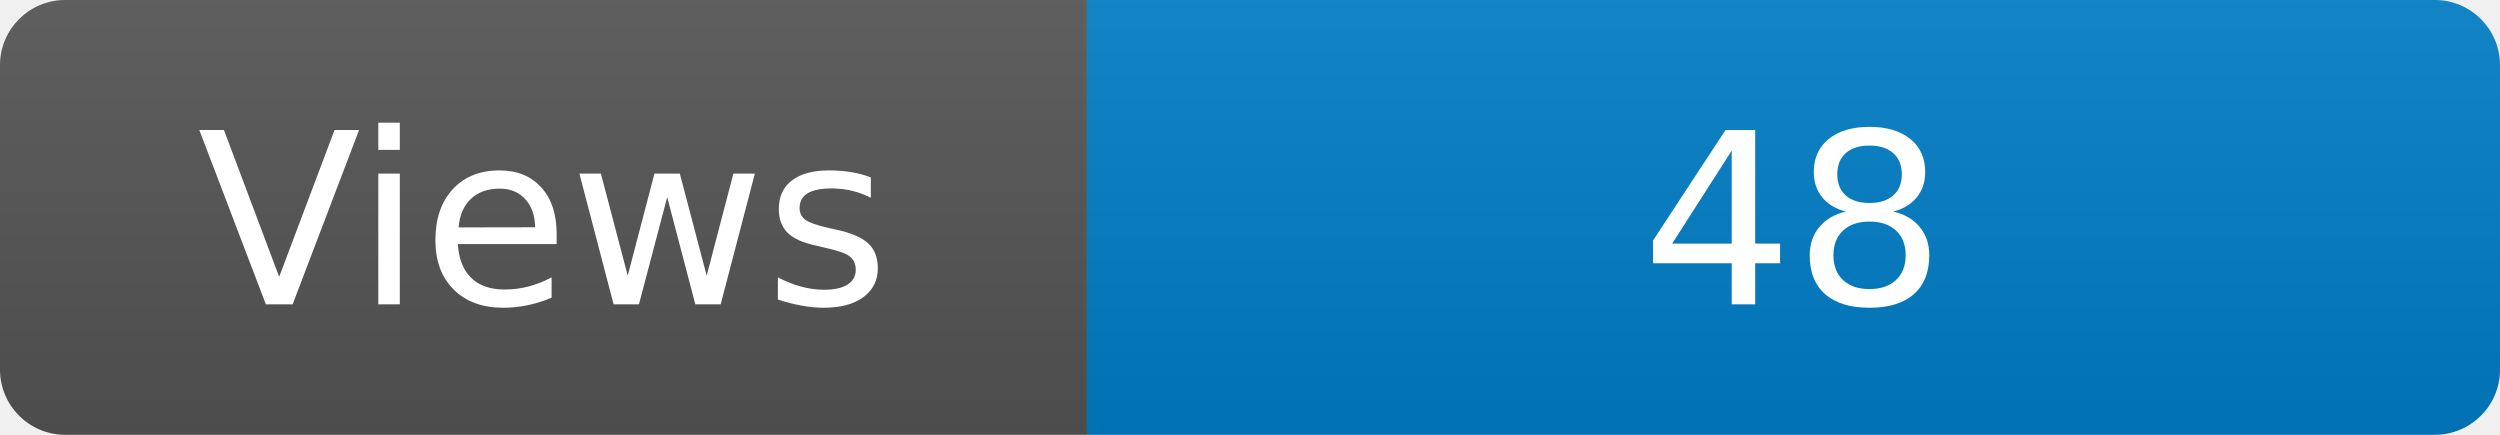
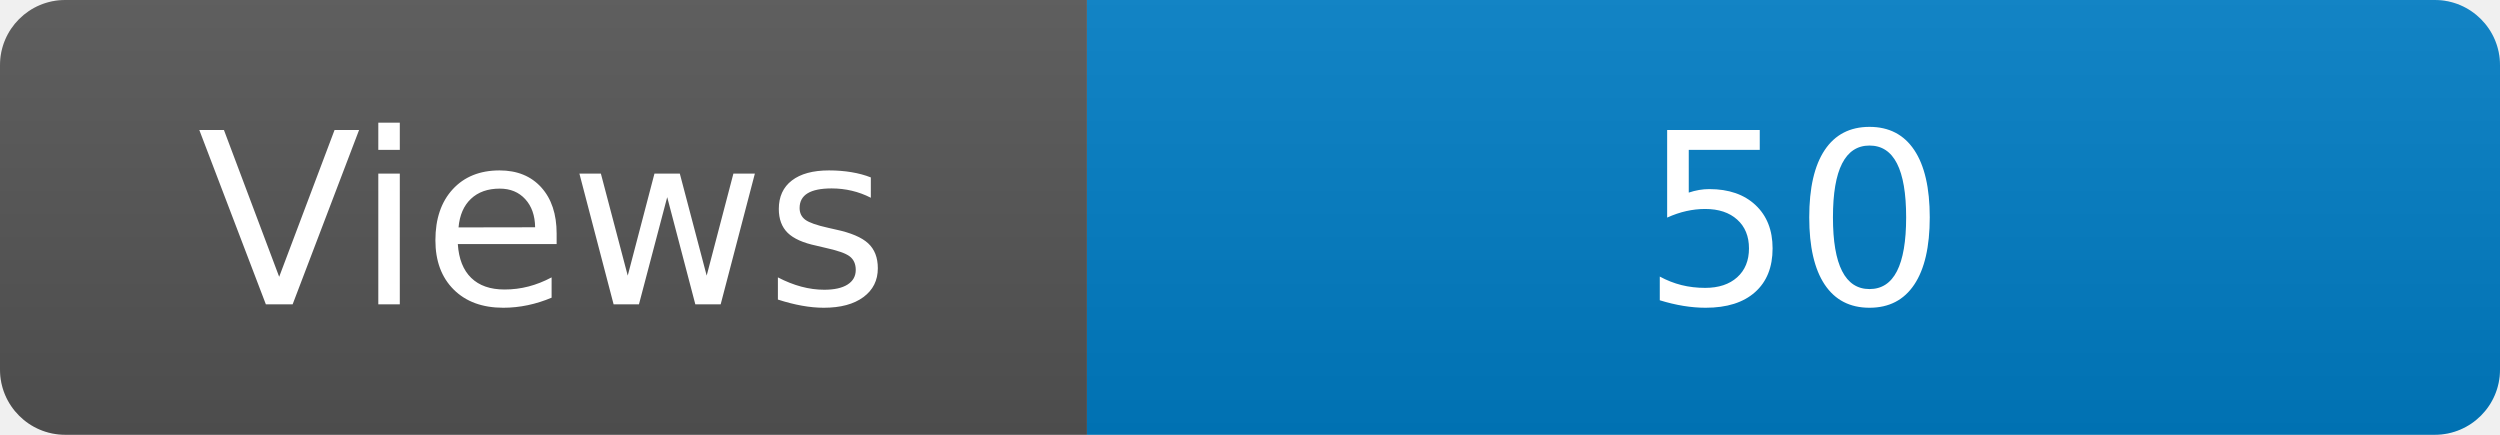
<svg xmlns="http://www.w3.org/2000/svg" width="115" height="20" role="img" aria-label="Maintained?: yes">
  <linearGradient id="s" x2="0" y2="100%">
    <stop offset="0" stop-color="#bbb" stop-opacity=".1" />
    <stop offset="1" stop-opacity=".1" />
  </linearGradient>
  <clipPath id="r">
    <rect width="115" height="20" rx="3" fill="#fff" />
  </clipPath>
  <g clip-path="url(#r)">
    <rect width="50" height="20" fill="#555" />
    <rect x="50" width="160" height="20" fill="#007ec6" />
    <rect width="115" height="20" fill="url(#s)" />
  </g>
  <g fill="#fff" text-anchor="middle" font-family="Verdana,Geneva,DejaVu Sans,sans-serif" font-size="110">
    <text x="250" y="140" transform="scale(.1)" fill="#fff">Views</text>
-     <text x="825" y="140" transform="scale(.1)" fill="#fff">48</text>
+     <text x="825" y="140" transform="scale(.1)" fill="#fff">50</text>
  </g>
</svg>
